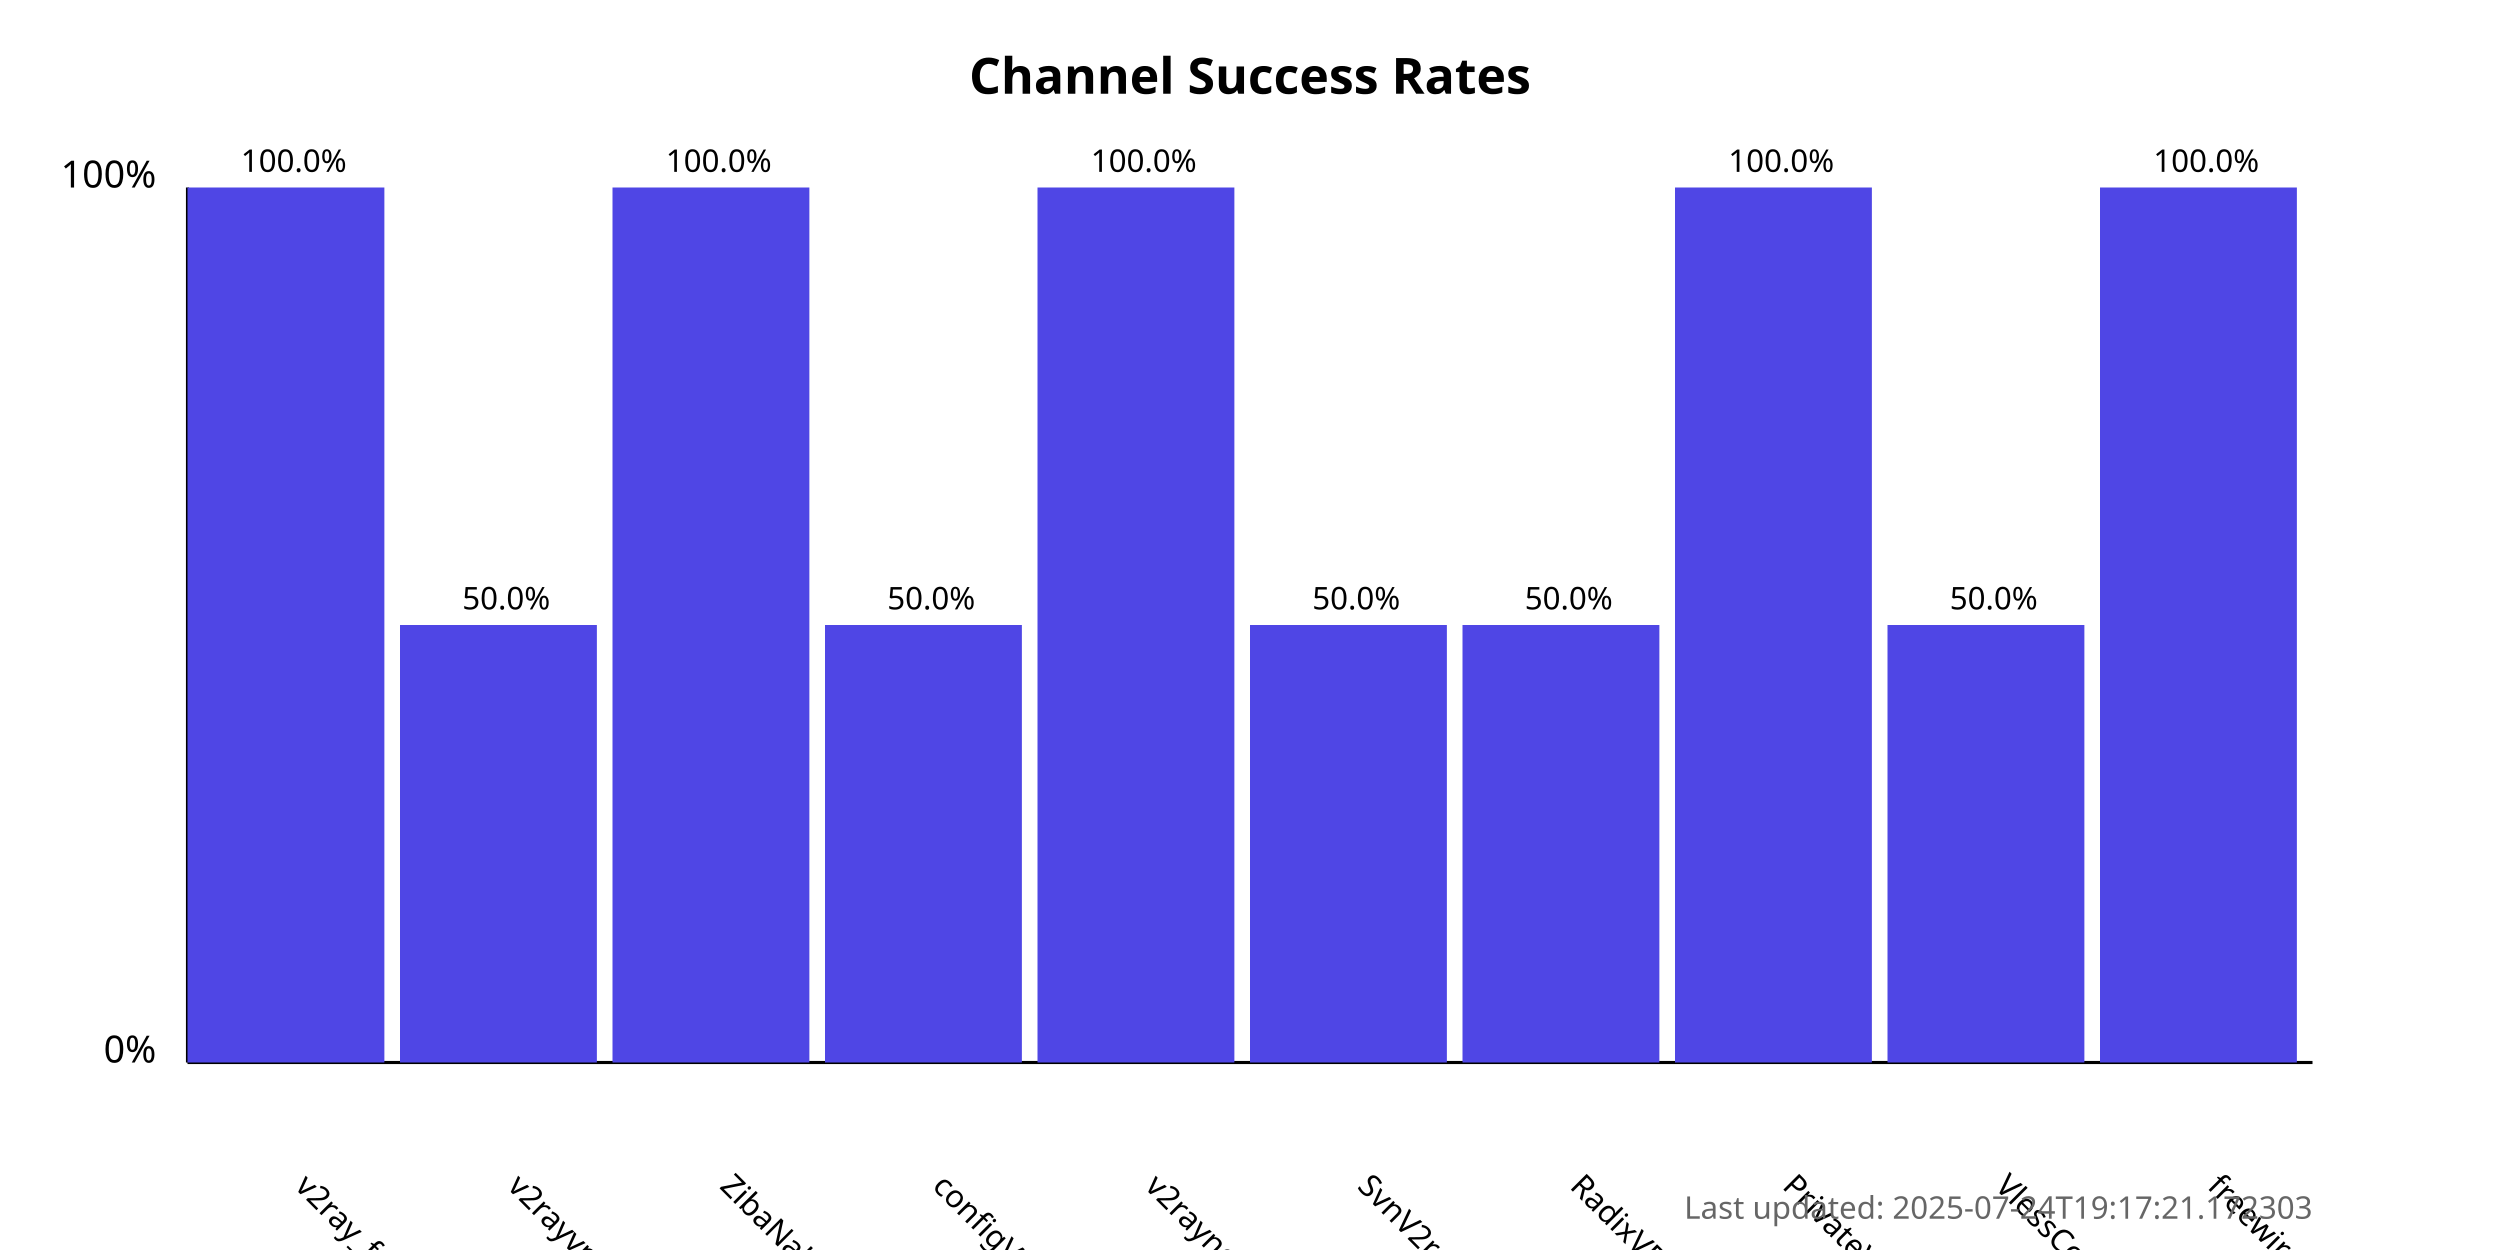
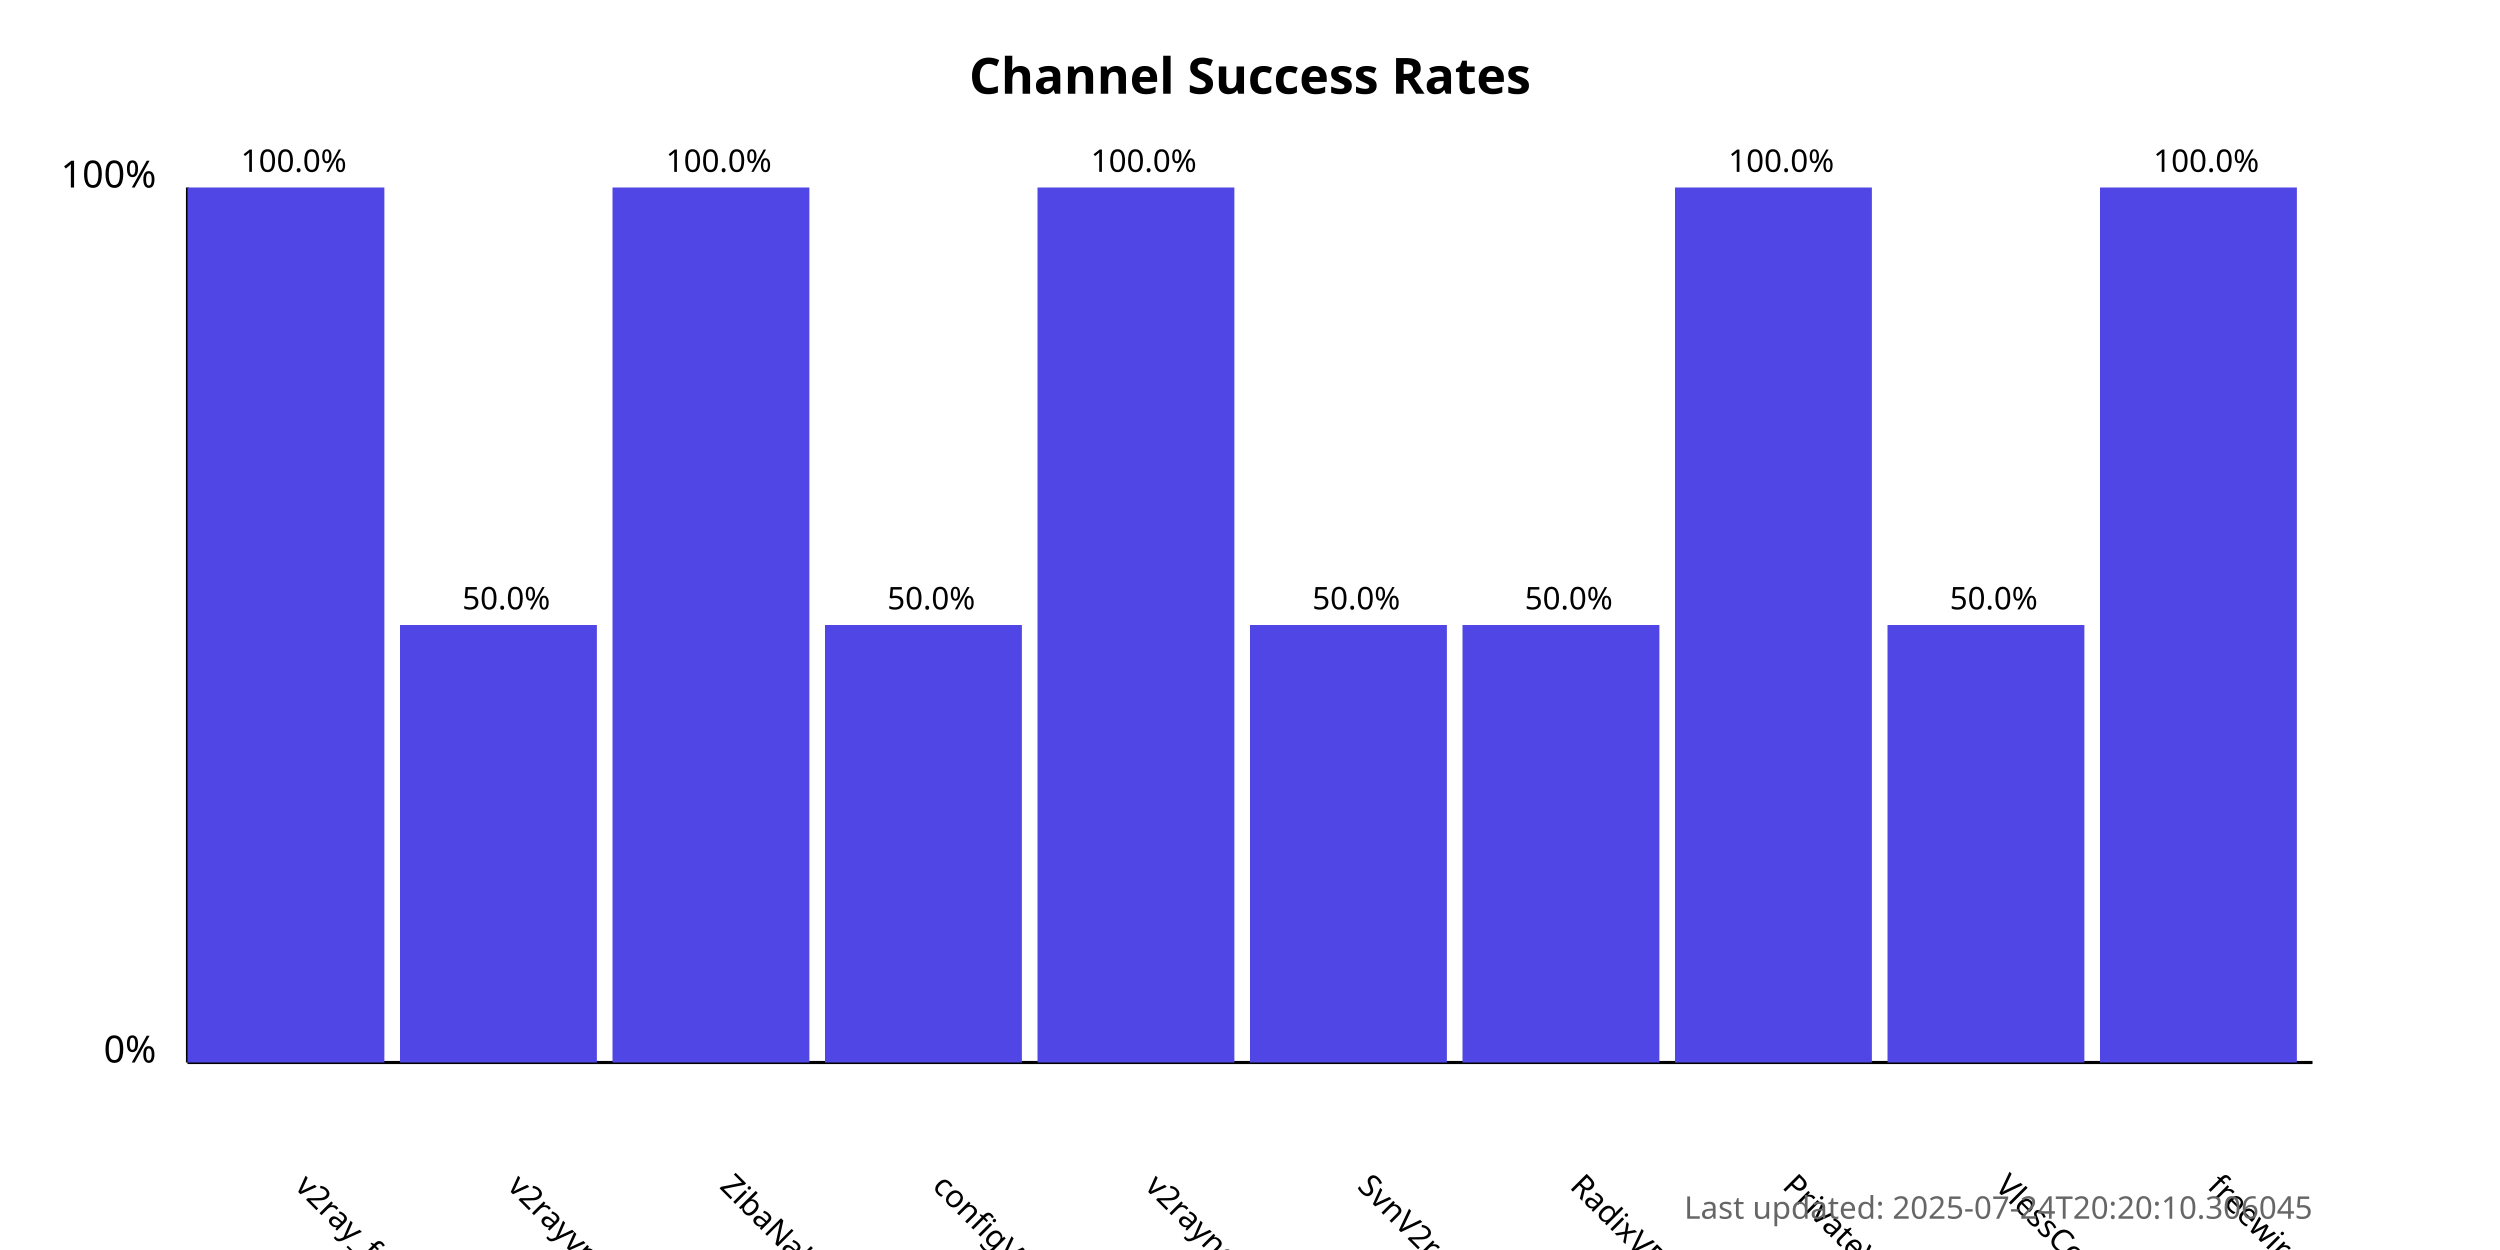
<svg xmlns="http://www.w3.org/2000/svg" width="800" height="400">
  <style>
            .chart-title { font: bold 16px sans-serif; }
            .axis-label { font: 12px sans-serif; }
            .tick-label { font: 10px sans-serif; }
            .bar { fill: #4f46e5; }
            .bar:hover { fill: #6366f1; }
            .timestamp { font: 10px sans-serif; fill: #666; }
        </style>
  <text x="400.0" y="30" text-anchor="middle" class="chart-title">
            Channel Success Rates
        </text>
  <line x1="60" y1="340" x2="60" y2="60" stroke="black" stroke-width="1" />
  <line x1="60" y1="340" x2="740" y2="340" stroke="black" stroke-width="1" />
  <text x="50" y="340" text-anchor="end" class="axis-label">0%</text>
  <text x="50" y="60" text-anchor="end" class="axis-label">100%</text>
  <g>
    <rect x="60" y="60.0" width="63.0" height="280.0" class="bar" />
    <text x="94.0" y="380" transform="rotate(45, 94.0, 380)" text-anchor="start" class="tick-label">
                v2ray_free_conf
            </text>
    <text x="94.0" y="55.0" text-anchor="middle" class="tick-label">
                100.0%
            </text>
  </g>
  <g>
    <rect x="128.0" y="200.0" width="63.0" height="140.0" class="bar" />
    <text x="162.0" y="380" transform="rotate(45, 162.0, 380)" text-anchor="start" class="tick-label">
                v2rayvpno
            </text>
    <text x="162.0" y="195.0" text-anchor="middle" class="tick-label">
                50.0%
            </text>
  </g>
  <g>
    <rect x="196.0" y="60.0" width="63.0" height="280.0" class="bar" />
    <text x="230.0" y="380" transform="rotate(45, 230.0, 380)" text-anchor="start" class="tick-label">
                ZibaNabz
            </text>
    <text x="230.0" y="55.0" text-anchor="middle" class="tick-label">
                100.0%
            </text>
  </g>
  <g>
    <rect x="264.0" y="200.0" width="63.0" height="140.0" class="bar" />
    <text x="298.0" y="380" transform="rotate(45, 298.0, 380)" text-anchor="start" class="tick-label">
                configV2rayForFree
            </text>
    <text x="298.0" y="195.0" text-anchor="middle" class="tick-label">
                50.0%
            </text>
  </g>
  <g>
    <rect x="332.0" y="60.0" width="63.0" height="280.0" class="bar" />
    <text x="366.0" y="380" transform="rotate(45, 366.0, 380)" text-anchor="start" class="tick-label">
                v2rayngvpn
            </text>
    <text x="366.0" y="55.0" text-anchor="middle" class="tick-label">
                100.0%
            </text>
  </g>
  <g>
    <rect x="400.0" y="200.0" width="63.0" height="140.0" class="bar" />
    <text x="434.0" y="380" transform="rotate(45, 434.0, 380)" text-anchor="start" class="tick-label">
                SvnV2ray
            </text>
    <text x="434.0" y="195.0" text-anchor="middle" class="tick-label">
                50.0%
            </text>
  </g>
  <g>
    <rect x="468.0" y="200.0" width="63.0" height="140.0" class="bar" />
    <text x="502.0" y="380" transform="rotate(45, 502.0, 380)" text-anchor="start" class="tick-label">
                RadixVPN
            </text>
    <text x="502.0" y="195.0" text-anchor="middle" class="tick-label">
                50.0%
            </text>
  </g>
  <g>
    <rect x="536.0" y="60.0" width="63.0" height="280.0" class="bar" />
    <text x="570.0" y="380" transform="rotate(45, 570.0, 380)" text-anchor="start" class="tick-label">
                PrivateVPNs
            </text>
    <text x="570.0" y="55.0" text-anchor="middle" class="tick-label">
                100.0%
            </text>
  </g>
  <g>
    <rect x="604.0" y="200.0" width="63.0" height="140.0" class="bar" />
    <text x="638.0" y="380" transform="rotate(45, 638.0, 380)" text-anchor="start" class="tick-label">
                VlessConfig
            </text>
    <text x="638.0" y="195.0" text-anchor="middle" class="tick-label">
                50.0%
            </text>
  </g>
  <g>
    <rect x="672.0" y="60.0" width="63.0" height="280.0" class="bar" />
    <text x="706.0" y="380" transform="rotate(45, 706.0, 380)" text-anchor="start" class="tick-label">
                freewireguard
            </text>
    <text x="706.0" y="55.0" text-anchor="middle" class="tick-label">
                100.0%
            </text>
  </g>
  <text x="740" y="390" text-anchor="end" class="timestamp">
-             Last updated: 2025-07-24T19:17:21.172303
+             Last updated: 2025-07-24T20:20:10.306045
        </text>
</svg>
